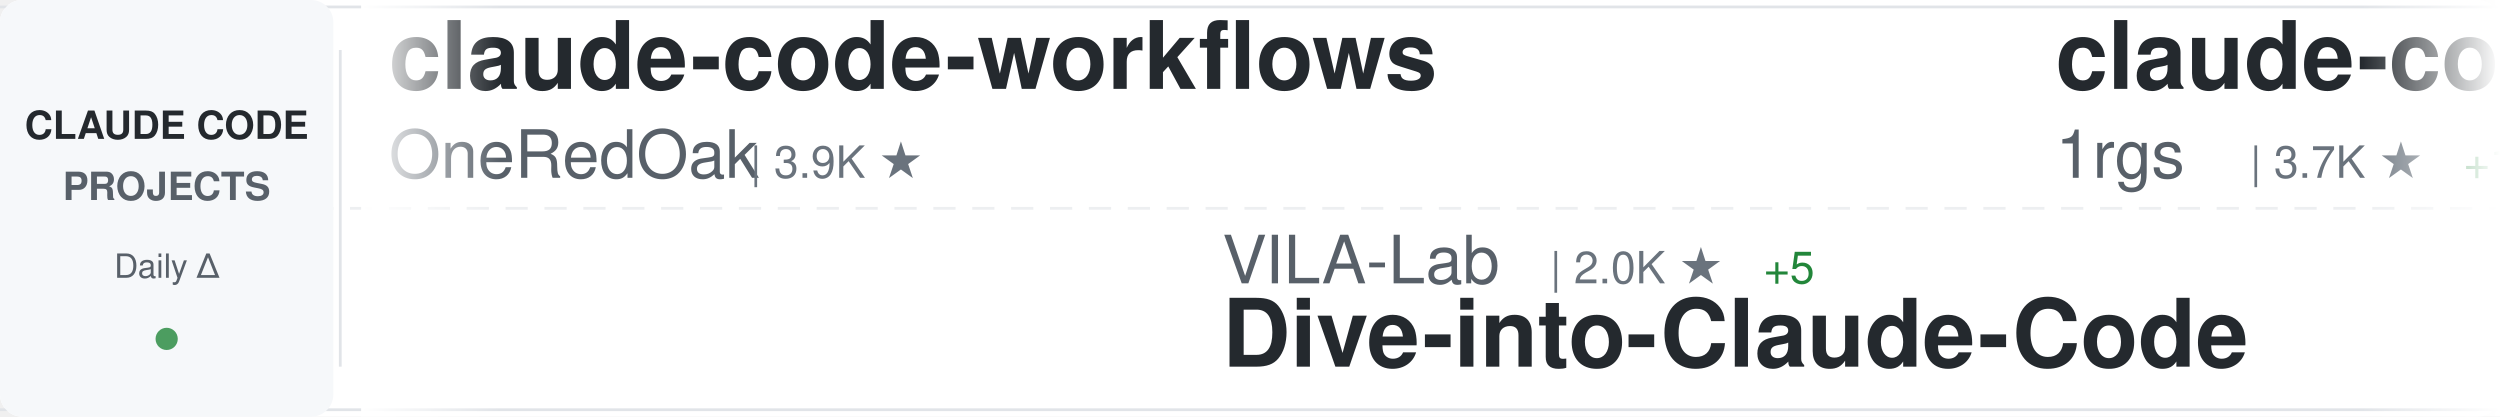
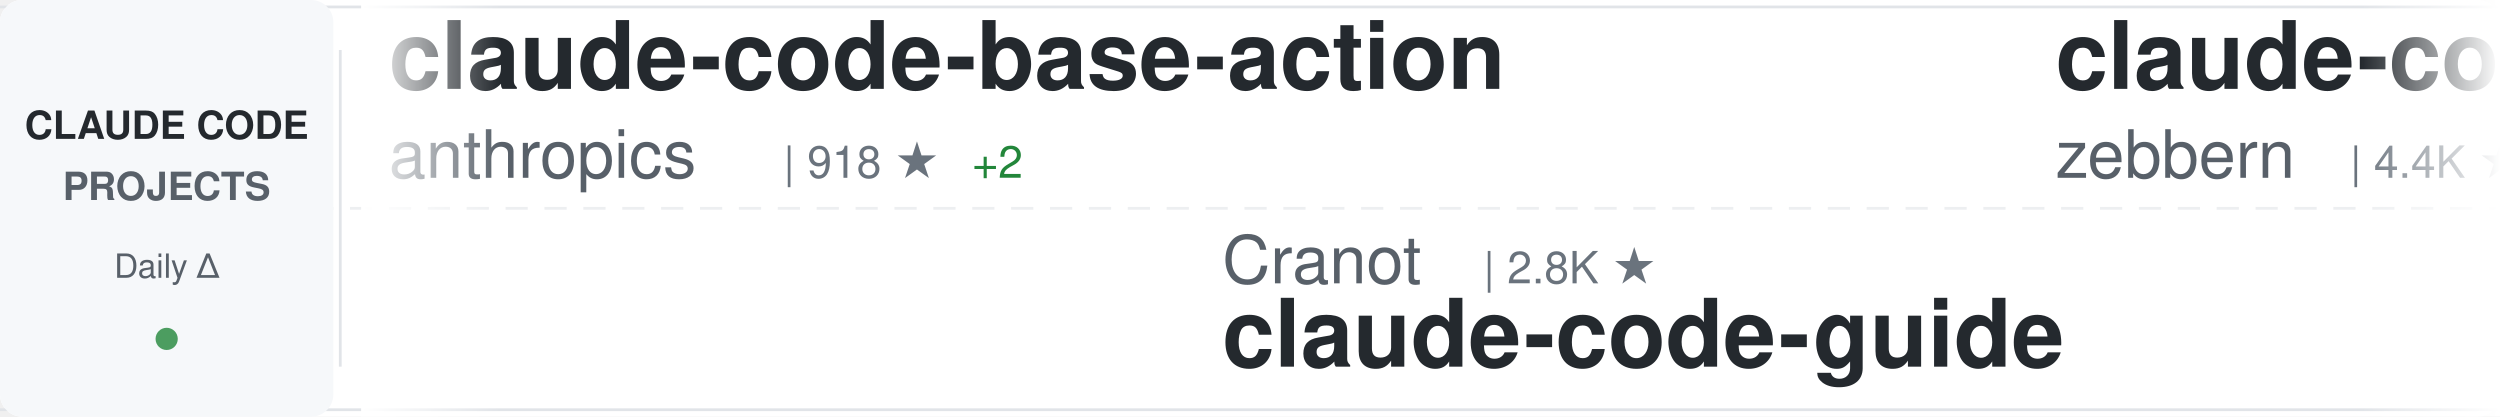
<svg xmlns="http://www.w3.org/2000/svg" width="900" height="150">
  <defs>
    <linearGradient id="awesomeLeftFade" x1="0%" y1="0%" x2="100%" y2="0%">
      <stop offset="0%" style="stop-color:#ffffff;stop-opacity:1" />
      <stop offset="100%" style="stop-color:#ffffff;stop-opacity:0" />
    </linearGradient>
    <linearGradient id="awesomeRightFade" x1="0%" y1="0%" x2="100%" y2="0%">
      <stop offset="0%" style="stop-color:#ffffff;stop-opacity:0" />
      <stop offset="100%" style="stop-color:#ffffff;stop-opacity:1" />
    </linearGradient>
  </defs>
  <rect width="900" height="150" fill="#ffffff" rx="8" />
  <rect x="0" y="2" width="900" height="1" fill="#e1e4e8" />
  <rect x="0" y="147" width="900" height="1" fill="#e1e4e8" />
  <line x1="0" y1="75" x2="900" y2="75" stroke="#e1e4e8" stroke-width="1" stroke-dasharray="8 6" opacity="0.6" />
  <rect x="0" y="0" width="120" height="150" fill="#f6f8fa" rx="8" />
  <text x="60" y="50" font-family="-apple-system, BlinkMacSystemFont, 'Segoe UI', Helvetica, Arial, sans-serif" font-size="14" font-weight="600" fill="#24292e" text-anchor="middle">CLAUDE CODE</text>
  <text x="60" y="72" font-family="-apple-system, BlinkMacSystemFont, 'Segoe UI', Helvetica, Arial, sans-serif" font-size="14" font-weight="600" fill="#586069" text-anchor="middle">PROJECTS</text>
  <text x="60" y="100" font-family="-apple-system, BlinkMacSystemFont, 'Segoe UI', Helvetica, Arial, sans-serif" font-size="12" font-weight="500" fill="#586069" text-anchor="middle">Daily Δ</text>
  <circle cx="60" cy="122" r="4" fill="#22863a" opacity="0.8" />
  <rect x="122" y="18" width="1" height="114" fill="#e1e4e8" />
  <clipPath id="awesomeTickerClip">
    <rect x="130" y="0" width="770" height="150" />
  </clipPath>
  <g clip-path="url(#awesomeTickerClip)">
    <g id="awesomeTickerItems">
      <animateTransform attributeName="transform" attributeType="XML" type="translate" from="0 0" to="-3000 0" dur="54s" repeatCount="indefinite" />
      <g transform="translate(0, 0)">
-         <text x="140" y="32" font-family="-apple-system, BlinkMacSystemFont, 'Segoe UI', Helvetica, Arial, sans-serif" font-size="34" font-weight="600" fill="#24292e">claude-code-workflows</text>
-         <text x="140" y="64" font-family="-apple-system, BlinkMacSystemFont, 'Segoe UI', Helvetica, Arial, sans-serif" font-size="24" font-weight="400" fill="#586069">OneRedOak</text>
-         <text x="270" y="64" font-family="-apple-system, BlinkMacSystemFont, 'Segoe UI', Helvetica, Arial, sans-serif" font-size="16" font-weight="500" fill="#6a737d">| 3.9K ★</text>
+         <text x="140" y="32" font-family="-apple-system, BlinkMacSystemFont, 'Segoe UI', Helvetica, Arial, sans-serif" font-size="34" font-weight="600" fill="#24292e">claude-code-base-action</text>
+         <text x="140" y="64" font-family="-apple-system, BlinkMacSystemFont, 'Segoe UI', Helvetica, Arial, sans-serif" font-size="24" font-weight="400" fill="#586069">anthropics</text>
+         <text x="282" y="64" font-family="-apple-system, BlinkMacSystemFont, 'Segoe UI', Helvetica, Arial, sans-serif" font-size="16" font-weight="500" fill="#6a737d">| 918 ★</text>
+         <text x="350" y="64" font-family="-apple-system, BlinkMacSystemFont, 'Segoe UI', Helvetica, Arial, sans-serif" font-size="16" font-weight="500" fill="#22863a"> +2</text>
      </g>
      <g transform="translate(300, 0)">
-         <text x="140" y="102" font-family="-apple-system, BlinkMacSystemFont, 'Segoe UI', Helvetica, Arial, sans-serif" font-size="24" font-weight="400" fill="#586069">VILA-Lab</text>
-         <text x="258" y="102" font-family="-apple-system, BlinkMacSystemFont, 'Segoe UI', Helvetica, Arial, sans-serif" font-size="16" font-weight="500" fill="#6a737d">| 2.0K ★</text>
-         <text x="335" y="102" font-family="-apple-system, BlinkMacSystemFont, 'Segoe UI', Helvetica, Arial, sans-serif" font-size="16" font-weight="500" fill="#22863a"> +5</text>
-         <text x="140" y="132" font-family="-apple-system, BlinkMacSystemFont, 'Segoe UI', Helvetica, Arial, sans-serif" font-size="34" font-weight="600" fill="#24292e">Dive-into-Claude-Code</text>
+         <text x="140" y="102" font-family="-apple-system, BlinkMacSystemFont, 'Segoe UI', Helvetica, Arial, sans-serif" font-size="24" font-weight="400" fill="#586069">Cranot</text>
+         <text x="234" y="102" font-family="-apple-system, BlinkMacSystemFont, 'Segoe UI', Helvetica, Arial, sans-serif" font-size="16" font-weight="500" fill="#6a737d">| 2.8K ★</text>
+         <text x="140" y="132" font-family="-apple-system, BlinkMacSystemFont, 'Segoe UI', Helvetica, Arial, sans-serif" font-size="34" font-weight="600" fill="#24292e">claude-code-guide</text>
      </g>
      <g transform="translate(600, 0)">
-         <text x="140" y="32" font-family="-apple-system, BlinkMacSystemFont, 'Segoe UI', Helvetica, Arial, sans-serif" font-size="34" font-weight="600" fill="#24292e">claude-code-proxy</text>
-         <text x="140" y="64" font-family="-apple-system, BlinkMacSystemFont, 'Segoe UI', Helvetica, Arial, sans-serif" font-size="24" font-weight="400" fill="#586069">1rgs</text>
-         <text x="210" y="64" font-family="-apple-system, BlinkMacSystemFont, 'Segoe UI', Helvetica, Arial, sans-serif" font-size="16" font-weight="500" fill="#6a737d">| 3.7K ★</text>
-         <text x="287" y="64" font-family="-apple-system, BlinkMacSystemFont, 'Segoe UI', Helvetica, Arial, sans-serif" font-size="16" font-weight="500" fill="#22863a"> +1</text>
+         <text x="140" y="32" font-family="-apple-system, BlinkMacSystemFont, 'Segoe UI', Helvetica, Arial, sans-serif" font-size="34" font-weight="600" fill="#24292e">claude-code-guide</text>
+         <text x="140" y="64" font-family="-apple-system, BlinkMacSystemFont, 'Segoe UI', Helvetica, Arial, sans-serif" font-size="24" font-weight="400" fill="#586069">zebbern</text>
+         <text x="246" y="64" font-family="-apple-system, BlinkMacSystemFont, 'Segoe UI', Helvetica, Arial, sans-serif" font-size="16" font-weight="500" fill="#6a737d">| 4.4K ★</text>
+         <text x="323" y="64" font-family="-apple-system, BlinkMacSystemFont, 'Segoe UI', Helvetica, Arial, sans-serif" font-size="16" font-weight="500" fill="#22863a"> +3</text>
      </g>
      <g transform="translate(900, 0)">
-         <text x="140" y="102" font-family="-apple-system, BlinkMacSystemFont, 'Segoe UI', Helvetica, Arial, sans-serif" font-size="24" font-weight="400" fill="#586069">Donchitos</text>
-         <text x="270" y="102" font-family="-apple-system, BlinkMacSystemFont, 'Segoe UI', Helvetica, Arial, sans-serif" font-size="16" font-weight="500" fill="#6a737d">| 23.2K ★</text>
-         <text x="356" y="102" font-family="-apple-system, BlinkMacSystemFont, 'Segoe UI', Helvetica, Arial, sans-serif" font-size="16" font-weight="500" fill="#22863a"> +45</text>
-         <text x="140" y="132" font-family="-apple-system, BlinkMacSystemFont, 'Segoe UI', Helvetica, Arial, sans-serif" font-size="34" font-weight="600" fill="#24292e">Claude-Code-Game-Studios</text>
+         <text x="140" y="102" font-family="-apple-system, BlinkMacSystemFont, 'Segoe UI', Helvetica, Arial, sans-serif" font-size="24" font-weight="400" fill="#586069">fuergaosi233</text>
+         <text x="306" y="102" font-family="-apple-system, BlinkMacSystemFont, 'Segoe UI', Helvetica, Arial, sans-serif" font-size="16" font-weight="500" fill="#6a737d">| 2.7K ★</text>
+         <text x="383" y="102" font-family="-apple-system, BlinkMacSystemFont, 'Segoe UI', Helvetica, Arial, sans-serif" font-size="16" font-weight="500" fill="#22863a"> +5</text>
+         <text x="140" y="132" font-family="-apple-system, BlinkMacSystemFont, 'Segoe UI', Helvetica, Arial, sans-serif" font-size="34" font-weight="600" fill="#24292e">claude-code-proxy</text>
      </g>
      <g transform="translate(1200, 0)">
-         <text x="140" y="32" font-family="-apple-system, BlinkMacSystemFont, 'Segoe UI', Helvetica, Arial, sans-serif" font-size="34" font-weight="600" fill="#24292e">Claude-code</text>
-         <text x="140" y="64" font-family="-apple-system, BlinkMacSystemFont, 'Segoe UI', Helvetica, Arial, sans-serif" font-size="24" font-weight="400" fill="#586069">zstmfhy</text>
-         <text x="246" y="64" font-family="-apple-system, BlinkMacSystemFont, 'Segoe UI', Helvetica, Arial, sans-serif" font-size="16" font-weight="500" fill="#6a737d">| 190 ★</text>
+         <text x="140" y="32" font-family="-apple-system, BlinkMacSystemFont, 'Segoe UI', Helvetica, Arial, sans-serif" font-size="34" font-weight="600" fill="#24292e">pi-vs-claude-code</text>
+         <text x="140" y="64" font-family="-apple-system, BlinkMacSystemFont, 'Segoe UI', Helvetica, Arial, sans-serif" font-size="24" font-weight="400" fill="#586069">disler</text>
+         <text x="234" y="64" font-family="-apple-system, BlinkMacSystemFont, 'Segoe UI', Helvetica, Arial, sans-serif" font-size="16" font-weight="500" fill="#6a737d">| 1.5K ★</text>
+         <text x="311" y="64" font-family="-apple-system, BlinkMacSystemFont, 'Segoe UI', Helvetica, Arial, sans-serif" font-size="16" font-weight="500" fill="#22863a"> +8</text>
      </g>
      <g transform="translate(1500, 0)">
-         <text x="140" y="102" font-family="-apple-system, BlinkMacSystemFont, 'Segoe UI', Helvetica, Arial, sans-serif" font-size="24" font-weight="400" fill="#586069">ykdojo</text>
-         <text x="234" y="102" font-family="-apple-system, BlinkMacSystemFont, 'Segoe UI', Helvetica, Arial, sans-serif" font-size="16" font-weight="500" fill="#6a737d">| 9.4K ★</text>
-         <text x="311" y="102" font-family="-apple-system, BlinkMacSystemFont, 'Segoe UI', Helvetica, Arial, sans-serif" font-size="16" font-weight="500" fill="#22863a"> +15</text>
-         <text x="140" y="132" font-family="-apple-system, BlinkMacSystemFont, 'Segoe UI', Helvetica, Arial, sans-serif" font-size="34" font-weight="600" fill="#24292e">claude-code-tips</text>
+         <text x="140" y="102" font-family="-apple-system, BlinkMacSystemFont, 'Segoe UI', Helvetica, Arial, sans-serif" font-size="24" font-weight="400" fill="#586069">Piebald-AI</text>
+         <text x="282" y="102" font-family="-apple-system, BlinkMacSystemFont, 'Segoe UI', Helvetica, Arial, sans-serif" font-size="16" font-weight="500" fill="#6a737d">| 11.9K ★</text>
+         <text x="368" y="102" font-family="-apple-system, BlinkMacSystemFont, 'Segoe UI', Helvetica, Arial, sans-serif" font-size="16" font-weight="500" fill="#22863a"> +16</text>
+         <text x="140" y="132" font-family="-apple-system, BlinkMacSystemFont, 'Segoe UI', Helvetica, Arial, sans-serif" font-size="34" font-weight="600" fill="#24292e">claude-code-system-promp...</text>
      </g>
      <g transform="translate(1800, 0)">
-         <text x="140" y="32" font-family="-apple-system, BlinkMacSystemFont, 'Segoe UI', Helvetica, Arial, sans-serif" font-size="34" font-weight="600" fill="#24292e">oh-my-claudecode</text>
-         <text x="140" y="64" font-family="-apple-system, BlinkMacSystemFont, 'Segoe UI', Helvetica, Arial, sans-serif" font-size="24" font-weight="400" fill="#586069">Yeachan-Heo</text>
-         <text x="294" y="64" font-family="-apple-system, BlinkMacSystemFont, 'Segoe UI', Helvetica, Arial, sans-serif" font-size="16" font-weight="500" fill="#6a737d">| 37.9K ★</text>
-         <text x="380" y="64" font-family="-apple-system, BlinkMacSystemFont, 'Segoe UI', Helvetica, Arial, sans-serif" font-size="16" font-weight="500" fill="#22863a"> +40</text>
+         <text x="140" y="32" font-family="-apple-system, BlinkMacSystemFont, 'Segoe UI', Helvetica, Arial, sans-serif" font-size="34" font-weight="600" fill="#24292e">my-claude-code-setup</text>
+         <text x="140" y="64" font-family="-apple-system, BlinkMacSystemFont, 'Segoe UI', Helvetica, Arial, sans-serif" font-size="24" font-weight="400" fill="#586069">centminmod</text>
+         <text x="282" y="64" font-family="-apple-system, BlinkMacSystemFont, 'Segoe UI', Helvetica, Arial, sans-serif" font-size="16" font-weight="500" fill="#6a737d">| 2.5K ★</text>
+         <text x="359" y="64" font-family="-apple-system, BlinkMacSystemFont, 'Segoe UI', Helvetica, Arial, sans-serif" font-size="16" font-weight="500" fill="#22863a"> +2</text>
      </g>
      <g transform="translate(2100, 0)">
-         <text x="140" y="102" font-family="-apple-system, BlinkMacSystemFont, 'Segoe UI', Helvetica, Arial, sans-serif" font-size="24" font-weight="400" fill="#586069">Piebald-AI</text>
-         <text x="282" y="102" font-family="-apple-system, BlinkMacSystemFont, 'Segoe UI', Helvetica, Arial, sans-serif" font-size="16" font-weight="500" fill="#6a737d">| 11.9K ★</text>
-         <text x="368" y="102" font-family="-apple-system, BlinkMacSystemFont, 'Segoe UI', Helvetica, Arial, sans-serif" font-size="16" font-weight="500" fill="#22863a"> +14</text>
-         <text x="140" y="132" font-family="-apple-system, BlinkMacSystemFont, 'Segoe UI', Helvetica, Arial, sans-serif" font-size="34" font-weight="600" fill="#24292e">claude-code-system-promp...</text>
+         <text x="140" y="102" font-family="-apple-system, BlinkMacSystemFont, 'Segoe UI', Helvetica, Arial, sans-serif" font-size="24" font-weight="400" fill="#586069">wanshuiyin</text>
+         <text x="282" y="102" font-family="-apple-system, BlinkMacSystemFont, 'Segoe UI', Helvetica, Arial, sans-serif" font-size="16" font-weight="500" fill="#6a737d">| 13.6K ★</text>
+         <text x="368" y="102" font-family="-apple-system, BlinkMacSystemFont, 'Segoe UI', Helvetica, Arial, sans-serif" font-size="16" font-weight="500" fill="#22863a"> +48</text>
+         <text x="140" y="132" font-family="-apple-system, BlinkMacSystemFont, 'Segoe UI', Helvetica, Arial, sans-serif" font-size="34" font-weight="600" fill="#24292e">Auto-claude-code-researc...</text>
      </g>
      <g transform="translate(2400, 0)">
-         <text x="140" y="32" font-family="-apple-system, BlinkMacSystemFont, 'Segoe UI', Helvetica, Arial, sans-serif" font-size="34" font-weight="600" fill="#24292e">claude-code-security-rev...</text>
-         <text x="140" y="64" font-family="-apple-system, BlinkMacSystemFont, 'Segoe UI', Helvetica, Arial, sans-serif" font-size="24" font-weight="400" fill="#586069">anthropics</text>
-         <text x="282" y="64" font-family="-apple-system, BlinkMacSystemFont, 'Segoe UI', Helvetica, Arial, sans-serif" font-size="16" font-weight="500" fill="#6a737d">| 5.6K ★</text>
-         <text x="359" y="64" font-family="-apple-system, BlinkMacSystemFont, 'Segoe UI', Helvetica, Arial, sans-serif" font-size="16" font-weight="500" fill="#22863a"> +9</text>
+         <text x="140" y="32" font-family="-apple-system, BlinkMacSystemFont, 'Segoe UI', Helvetica, Arial, sans-serif" font-size="34" font-weight="600" fill="#24292e">claude-code-infrastructu...</text>
+         <text x="140" y="64" font-family="-apple-system, BlinkMacSystemFont, 'Segoe UI', Helvetica, Arial, sans-serif" font-size="24" font-weight="400" fill="#586069">diet103</text>
+         <text x="246" y="64" font-family="-apple-system, BlinkMacSystemFont, 'Segoe UI', Helvetica, Arial, sans-serif" font-size="16" font-weight="500" fill="#6a737d">| 10.0K ★</text>
+         <text x="332" y="64" font-family="-apple-system, BlinkMacSystemFont, 'Segoe UI', Helvetica, Arial, sans-serif" font-size="16" font-weight="500" fill="#22863a"> +57</text>
      </g>
      <g transform="translate(2700, 0)">
-         <text x="140" y="102" font-family="-apple-system, BlinkMacSystemFont, 'Segoe UI', Helvetica, Arial, sans-serif" font-size="24" font-weight="400" fill="#586069">alejandrobalderas</text>
-         <text x="366" y="102" font-family="-apple-system, BlinkMacSystemFont, 'Segoe UI', Helvetica, Arial, sans-serif" font-size="16" font-weight="500" fill="#6a737d">| 2.7K ★</text>
-         <text x="443" y="102" font-family="-apple-system, BlinkMacSystemFont, 'Segoe UI', Helvetica, Arial, sans-serif" font-size="16" font-weight="500" fill="#22863a"> +1</text>
-         <text x="140" y="132" font-family="-apple-system, BlinkMacSystemFont, 'Segoe UI', Helvetica, Arial, sans-serif" font-size="34" font-weight="600" fill="#24292e">claude-code-from-source</text>
+         <text x="140" y="102" font-family="-apple-system, BlinkMacSystemFont, 'Segoe UI', Helvetica, Arial, sans-serif" font-size="24" font-weight="400" fill="#586069">claude-code-best</text>
+         <text x="354" y="102" font-family="-apple-system, BlinkMacSystemFont, 'Segoe UI', Helvetica, Arial, sans-serif" font-size="16" font-weight="500" fill="#6a737d">| 21.4K ★</text>
+         <text x="440" y="102" font-family="-apple-system, BlinkMacSystemFont, 'Segoe UI', Helvetica, Arial, sans-serif" font-size="16" font-weight="500" fill="#22863a"> +43</text>
+         <text x="140" y="132" font-family="-apple-system, BlinkMacSystemFont, 'Segoe UI', Helvetica, Arial, sans-serif" font-size="34" font-weight="600" fill="#24292e">claude-code</text>
      </g>
      <g transform="translate(3000, 0)">
-         <text x="140" y="32" font-family="-apple-system, BlinkMacSystemFont, 'Segoe UI', Helvetica, Arial, sans-serif" font-size="34" font-weight="600" fill="#24292e">claude-code-workflows</text>
-         <text x="140" y="64" font-family="-apple-system, BlinkMacSystemFont, 'Segoe UI', Helvetica, Arial, sans-serif" font-size="24" font-weight="400" fill="#586069">OneRedOak</text>
-         <text x="270" y="64" font-family="-apple-system, BlinkMacSystemFont, 'Segoe UI', Helvetica, Arial, sans-serif" font-size="16" font-weight="500" fill="#6a737d">| 3.9K ★</text>
+         <text x="140" y="32" font-family="-apple-system, BlinkMacSystemFont, 'Segoe UI', Helvetica, Arial, sans-serif" font-size="34" font-weight="600" fill="#24292e">claude-code-base-action</text>
+         <text x="140" y="64" font-family="-apple-system, BlinkMacSystemFont, 'Segoe UI', Helvetica, Arial, sans-serif" font-size="24" font-weight="400" fill="#586069">anthropics</text>
+         <text x="282" y="64" font-family="-apple-system, BlinkMacSystemFont, 'Segoe UI', Helvetica, Arial, sans-serif" font-size="16" font-weight="500" fill="#6a737d">| 918 ★</text>
+         <text x="350" y="64" font-family="-apple-system, BlinkMacSystemFont, 'Segoe UI', Helvetica, Arial, sans-serif" font-size="16" font-weight="500" fill="#22863a"> +2</text>
      </g>
      <g transform="translate(3300, 0)">
-         <text x="140" y="102" font-family="-apple-system, BlinkMacSystemFont, 'Segoe UI', Helvetica, Arial, sans-serif" font-size="24" font-weight="400" fill="#586069">VILA-Lab</text>
-         <text x="258" y="102" font-family="-apple-system, BlinkMacSystemFont, 'Segoe UI', Helvetica, Arial, sans-serif" font-size="16" font-weight="500" fill="#6a737d">| 2.0K ★</text>
-         <text x="335" y="102" font-family="-apple-system, BlinkMacSystemFont, 'Segoe UI', Helvetica, Arial, sans-serif" font-size="16" font-weight="500" fill="#22863a"> +5</text>
-         <text x="140" y="132" font-family="-apple-system, BlinkMacSystemFont, 'Segoe UI', Helvetica, Arial, sans-serif" font-size="34" font-weight="600" fill="#24292e">Dive-into-Claude-Code</text>
+         <text x="140" y="102" font-family="-apple-system, BlinkMacSystemFont, 'Segoe UI', Helvetica, Arial, sans-serif" font-size="24" font-weight="400" fill="#586069">Cranot</text>
+         <text x="234" y="102" font-family="-apple-system, BlinkMacSystemFont, 'Segoe UI', Helvetica, Arial, sans-serif" font-size="16" font-weight="500" fill="#6a737d">| 2.8K ★</text>
+         <text x="140" y="132" font-family="-apple-system, BlinkMacSystemFont, 'Segoe UI', Helvetica, Arial, sans-serif" font-size="34" font-weight="600" fill="#24292e">claude-code-guide</text>
      </g>
      <g transform="translate(3600, 0)">
-         <text x="140" y="32" font-family="-apple-system, BlinkMacSystemFont, 'Segoe UI', Helvetica, Arial, sans-serif" font-size="34" font-weight="600" fill="#24292e">claude-code-proxy</text>
-         <text x="140" y="64" font-family="-apple-system, BlinkMacSystemFont, 'Segoe UI', Helvetica, Arial, sans-serif" font-size="24" font-weight="400" fill="#586069">1rgs</text>
-         <text x="210" y="64" font-family="-apple-system, BlinkMacSystemFont, 'Segoe UI', Helvetica, Arial, sans-serif" font-size="16" font-weight="500" fill="#6a737d">| 3.7K ★</text>
-         <text x="287" y="64" font-family="-apple-system, BlinkMacSystemFont, 'Segoe UI', Helvetica, Arial, sans-serif" font-size="16" font-weight="500" fill="#22863a"> +1</text>
+         <text x="140" y="32" font-family="-apple-system, BlinkMacSystemFont, 'Segoe UI', Helvetica, Arial, sans-serif" font-size="34" font-weight="600" fill="#24292e">claude-code-guide</text>
+         <text x="140" y="64" font-family="-apple-system, BlinkMacSystemFont, 'Segoe UI', Helvetica, Arial, sans-serif" font-size="24" font-weight="400" fill="#586069">zebbern</text>
+         <text x="246" y="64" font-family="-apple-system, BlinkMacSystemFont, 'Segoe UI', Helvetica, Arial, sans-serif" font-size="16" font-weight="500" fill="#6a737d">| 4.4K ★</text>
+         <text x="323" y="64" font-family="-apple-system, BlinkMacSystemFont, 'Segoe UI', Helvetica, Arial, sans-serif" font-size="16" font-weight="500" fill="#22863a"> +3</text>
      </g>
      <g transform="translate(3900, 0)">
-         <text x="140" y="102" font-family="-apple-system, BlinkMacSystemFont, 'Segoe UI', Helvetica, Arial, sans-serif" font-size="24" font-weight="400" fill="#586069">Donchitos</text>
-         <text x="270" y="102" font-family="-apple-system, BlinkMacSystemFont, 'Segoe UI', Helvetica, Arial, sans-serif" font-size="16" font-weight="500" fill="#6a737d">| 23.2K ★</text>
-         <text x="356" y="102" font-family="-apple-system, BlinkMacSystemFont, 'Segoe UI', Helvetica, Arial, sans-serif" font-size="16" font-weight="500" fill="#22863a"> +45</text>
-         <text x="140" y="132" font-family="-apple-system, BlinkMacSystemFont, 'Segoe UI', Helvetica, Arial, sans-serif" font-size="34" font-weight="600" fill="#24292e">Claude-Code-Game-Studios</text>
+         <text x="140" y="102" font-family="-apple-system, BlinkMacSystemFont, 'Segoe UI', Helvetica, Arial, sans-serif" font-size="24" font-weight="400" fill="#586069">fuergaosi233</text>
+         <text x="306" y="102" font-family="-apple-system, BlinkMacSystemFont, 'Segoe UI', Helvetica, Arial, sans-serif" font-size="16" font-weight="500" fill="#6a737d">| 2.7K ★</text>
+         <text x="383" y="102" font-family="-apple-system, BlinkMacSystemFont, 'Segoe UI', Helvetica, Arial, sans-serif" font-size="16" font-weight="500" fill="#22863a"> +5</text>
+         <text x="140" y="132" font-family="-apple-system, BlinkMacSystemFont, 'Segoe UI', Helvetica, Arial, sans-serif" font-size="34" font-weight="600" fill="#24292e">claude-code-proxy</text>
      </g>
    </g>
  </g>
  <rect x="130" y="0" width="50" height="150" fill="url(#awesomeLeftFade)" />
  <rect x="850" y="0" width="50" height="150" fill="url(#awesomeRightFade)" />
</svg>
